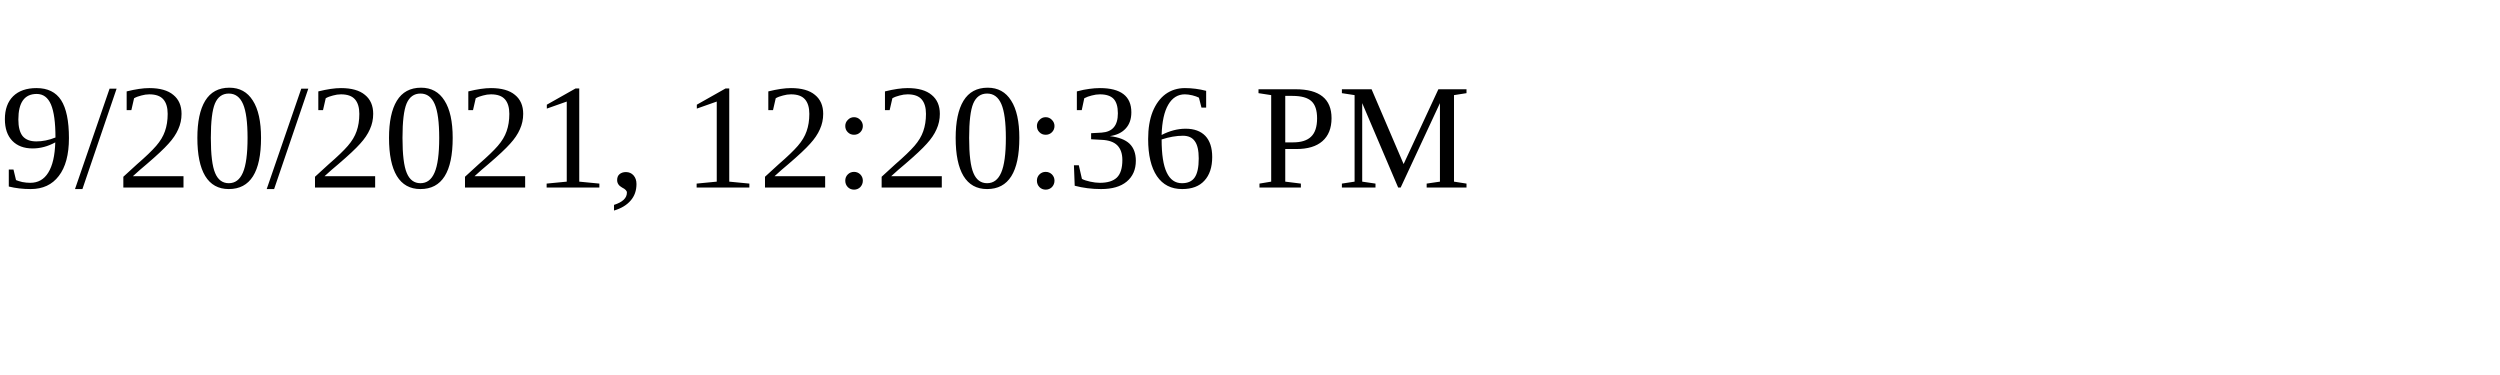
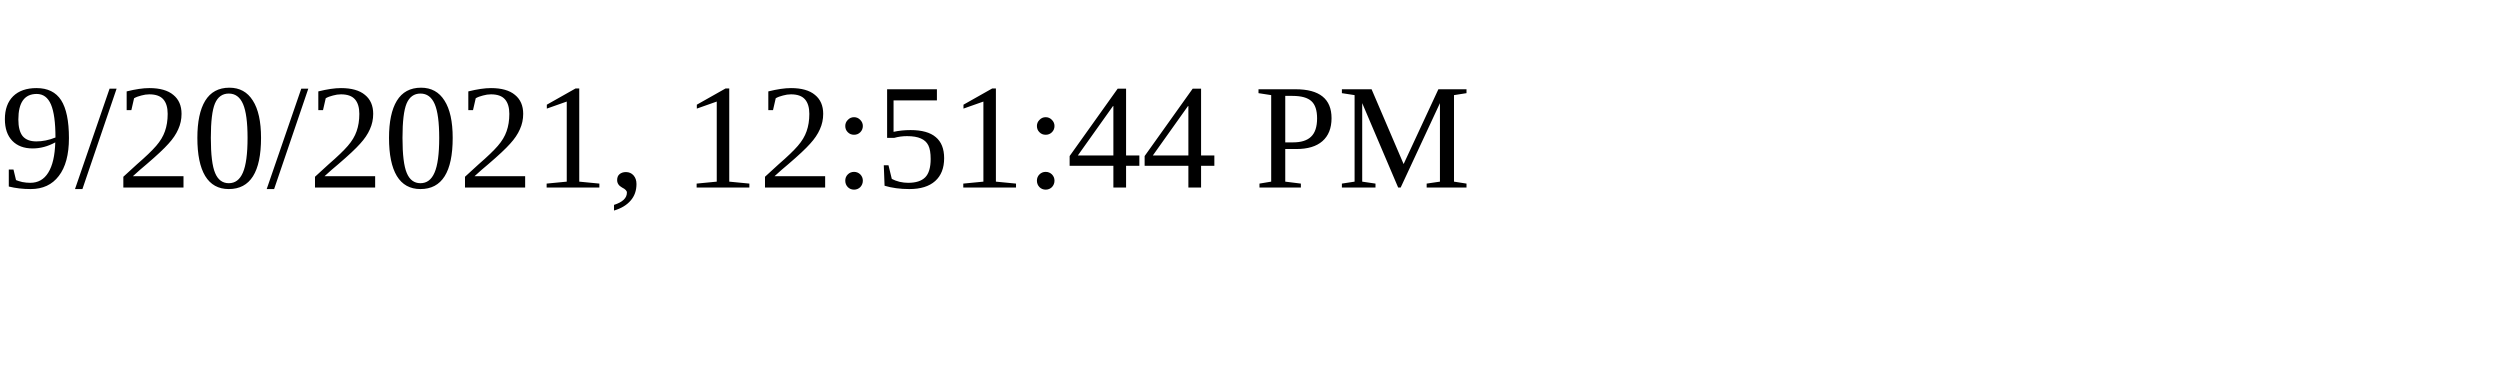
<svg xmlns="http://www.w3.org/2000/svg" height="30" width="200">
-   <text x="0" y="15">9/20/2021, 12:20:36 PM</text>
+   <text x="0" y="15">9/20/2021, 12:51:44 PM</text>
</svg>
